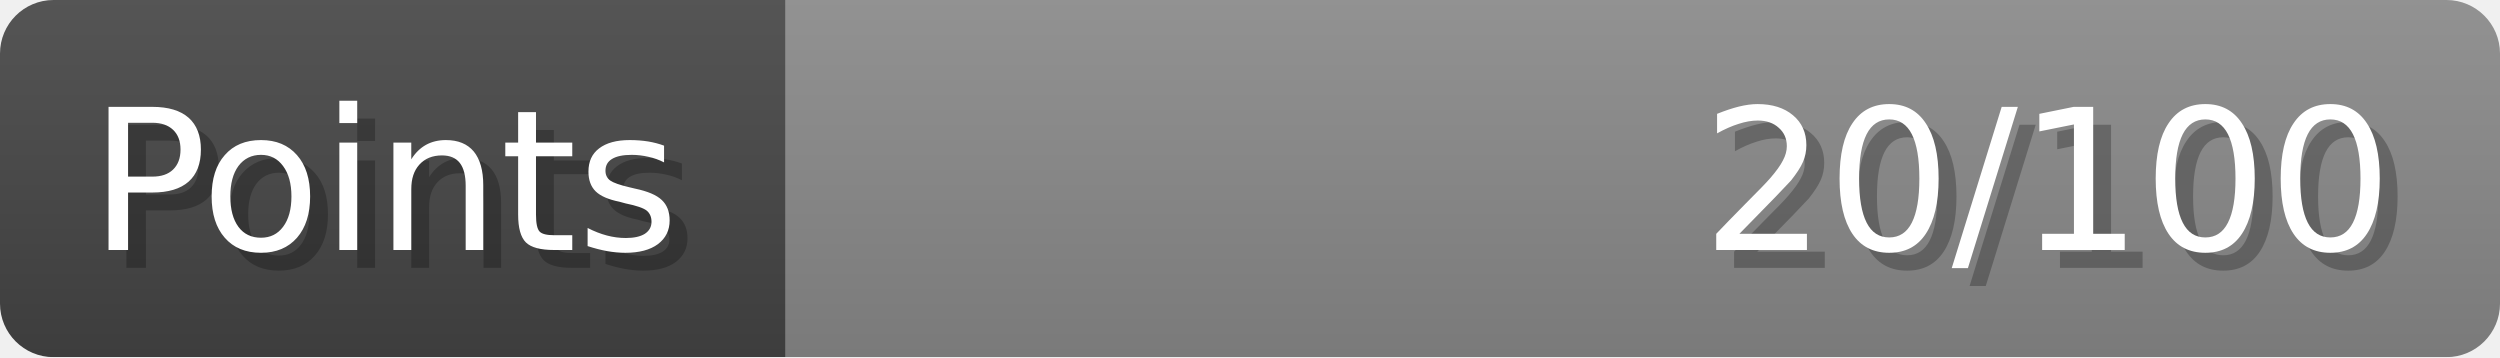
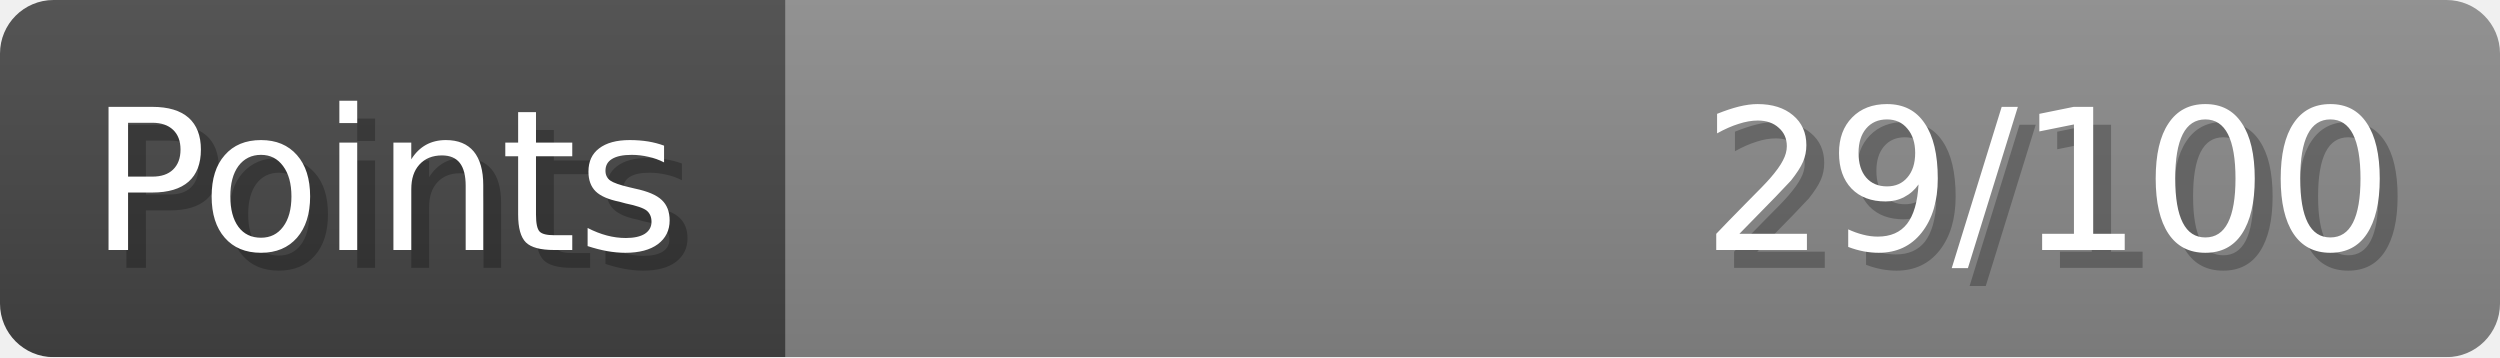
- <svg xmlns="http://www.w3.org/2000/svg" width="140px" height="20px" role="img" aria-label="Points: 20/100">
+ <svg xmlns="http://www.w3.org/2000/svg" width="140px" height="20px" role="img" aria-label="Points: 29/100">
  <linearGradient id="a" x2="0" y2="100%">
    <stop offset="0" stop-opacity=".1" stop-color="#EEE" />
    <stop offset="1" stop-opacity=".1" />
  </linearGradient>
  <mask id="m">
    <rect width="100%" height="100%" rx="3" fill="#FFF" />
  </mask>
  <g mask="url(#m)">
    <rect x="0" y="0" width="44" height="20" fill="#444" />
    <svg x="44" y="0" width="96" height="20">
      <rect width="100%" height="100%" fill="#888888" />
      <rect width="0%" height="100%" fill="#33CC11" transform="">
-         <animate attributeName="width" begin="0.5s" dur="600ms" from="0%" to="20%" repeatCount="1" fill="freeze" calcMode="spline" keyTimes="0; 1" keySplines="0.3, 0.61, 0.355, 1" />
+         <animate attributeName="width" begin="0.5s" dur="600ms" from="0%" to="28%" repeatCount="1" fill="freeze" calcMode="spline" keyTimes="0; 1" keySplines="0.3, 0.61, 0.355, 1" />
      </rect>
    </svg>
    <rect width="140" height="20" fill="url(#a)" />
  </g>
  <g aria-hidden="true" font-size="11" font-family="Verdana, DejaVu Sans, sans-serif" fill="#FFFFFF">
    <text x="6" y="15" fill="#000" opacity="0.25">Points</text>
    <text x="5" y="14">Points</text>
-     <text x="135" y="15" fill="#000" opacity="0.25" text-anchor="end">20/100</text>
-     <text x="134" y="14" text-anchor="end">20/100</text>
+     <text x="135" y="15" fill="#000" opacity="0.25" text-anchor="end">29/100</text>
+     <text x="134" y="14" text-anchor="end">29/100</text>
  </g>
</svg>
